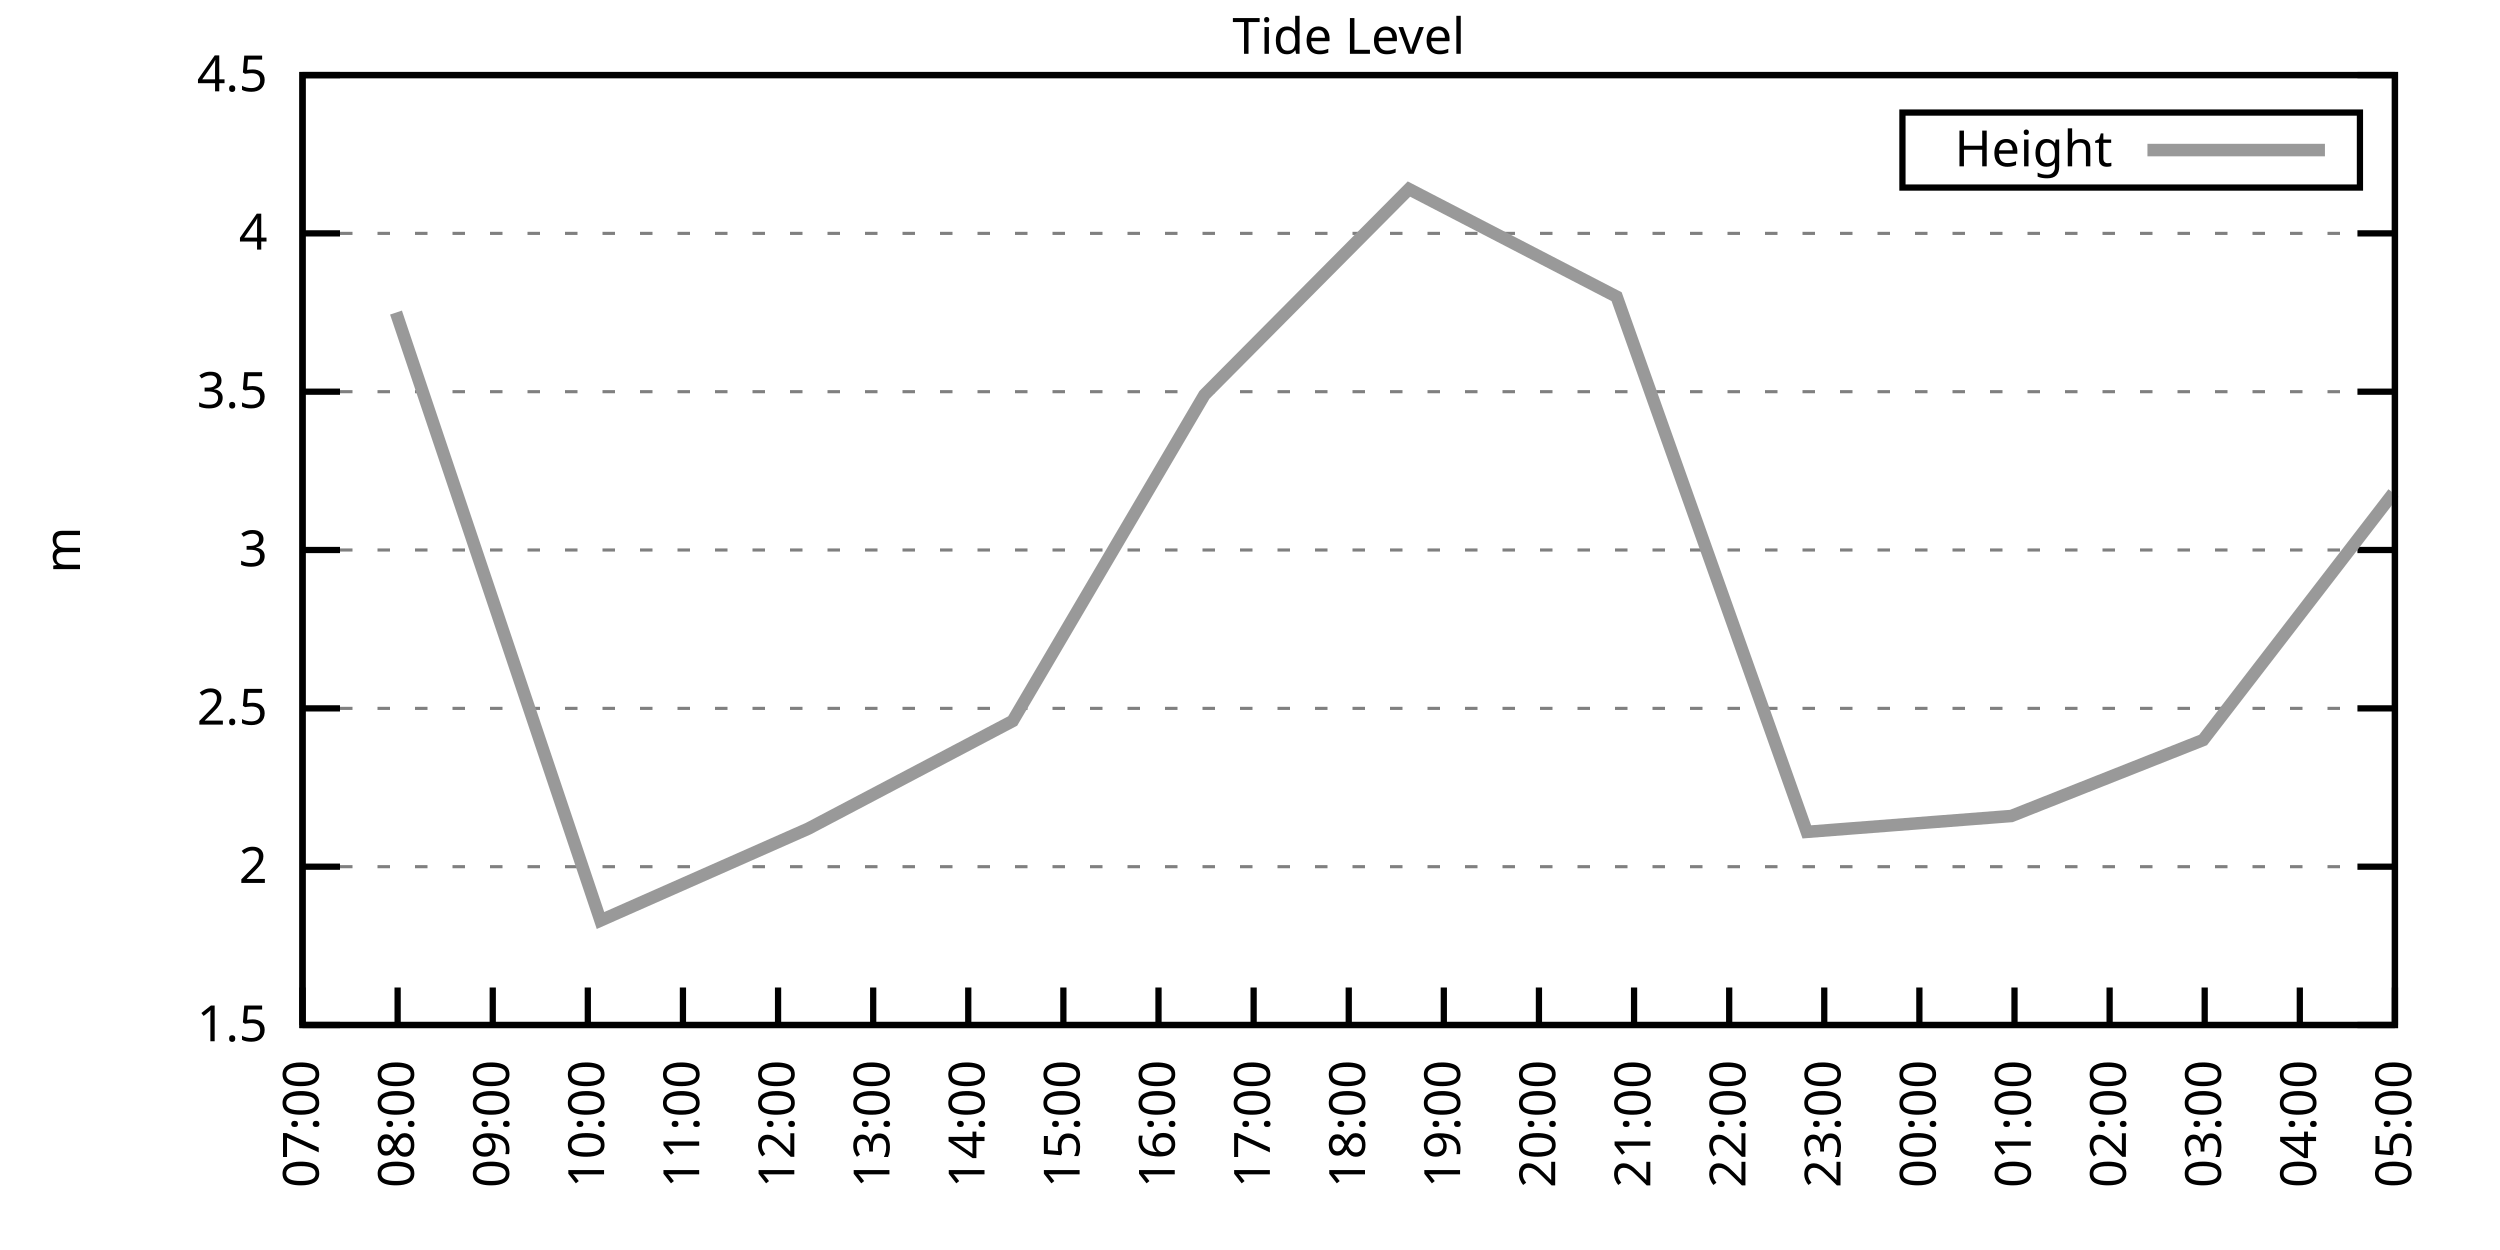
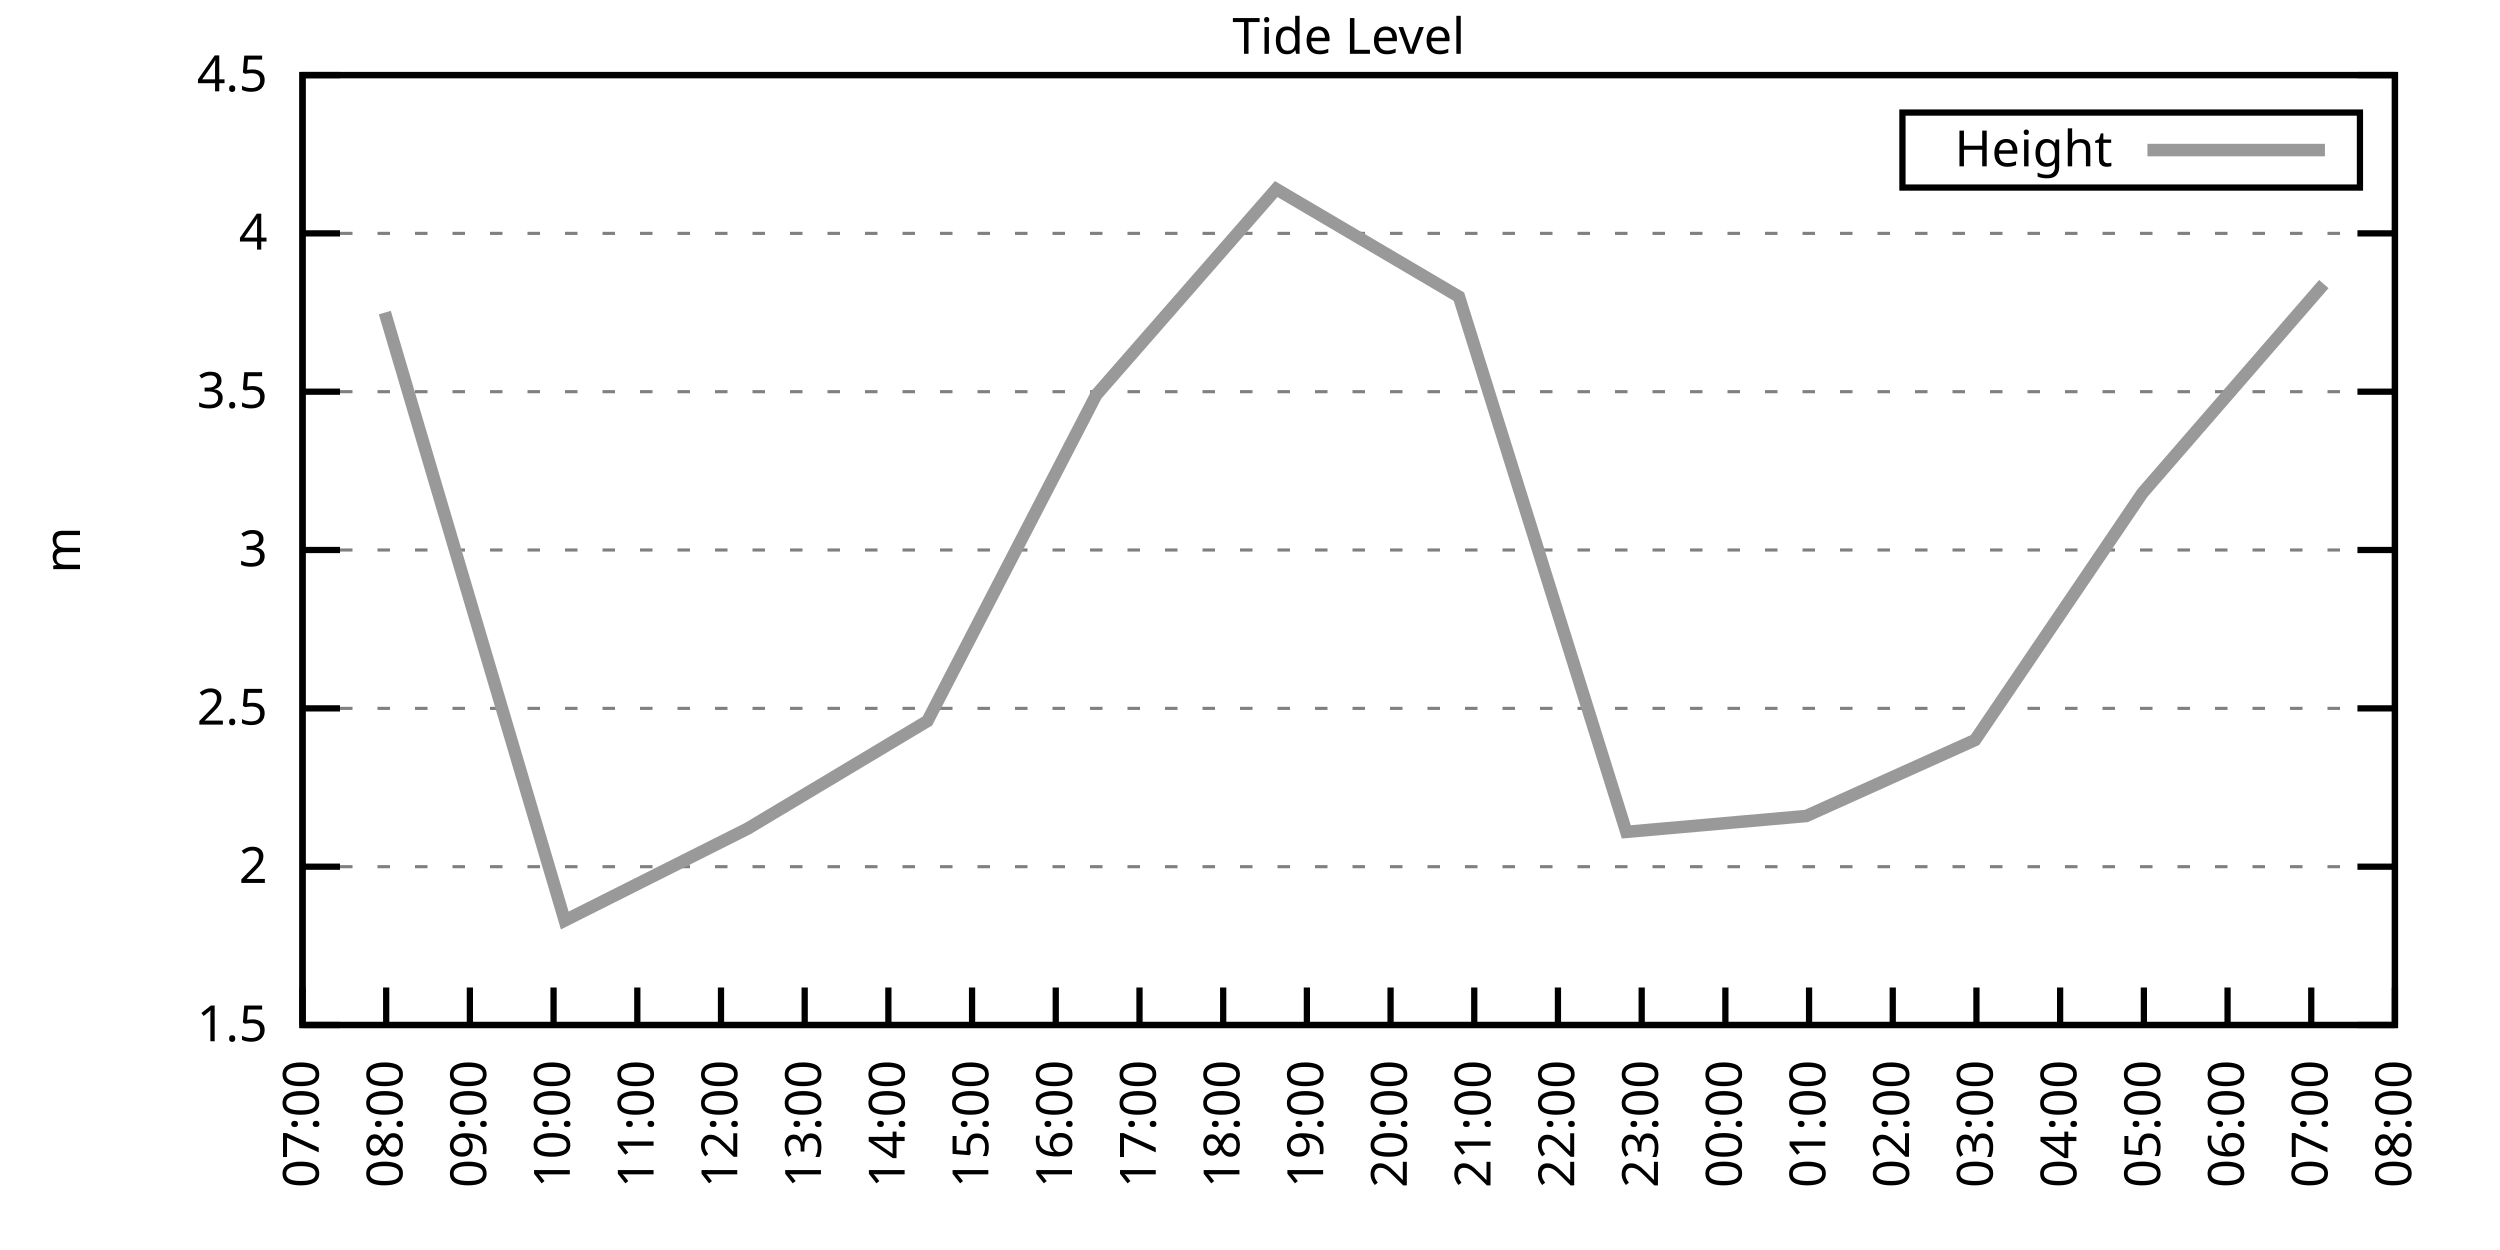
<svg xmlns="http://www.w3.org/2000/svg" xmlns:xlink="http://www.w3.org/1999/xlink" width="400" height="200" viewBox="0 0 400 200">
  <g id="gnuplot_canvas">
    <rect x="0" y="0" width="400" height="200" fill="none" />
    <defs>
      <circle id="gpDot" r="0.5" stroke-width="0.5" stroke="currentColor" />
      <path id="gpPt0" stroke-width="0.333" stroke="currentColor" d="M-1,0 h2 M0,-1 v2" />
      <path id="gpPt1" stroke-width="0.333" stroke="currentColor" d="M-1,-1 L1,1 M1,-1 L-1,1" />
      <path id="gpPt2" stroke-width="0.333" stroke="currentColor" d="M-1,0 L1,0 M0,-1 L0,1 M-1,-1 L1,1 M-1,1 L1,-1" />
      <rect id="gpPt3" stroke-width="0.333" stroke="currentColor" x="-1" y="-1" width="2" height="2" />
      <rect id="gpPt4" stroke-width="0.333" stroke="currentColor" fill="currentColor" x="-1" y="-1" width="2" height="2" />
      <circle id="gpPt5" stroke-width="0.333" stroke="currentColor" cx="0" cy="0" r="1" />
      <use xlink:href="#gpPt5" id="gpPt6" fill="currentColor" stroke="none" />
      <path id="gpPt7" stroke-width="0.333" stroke="currentColor" d="M0,-1.33 L-1.33,0.67 L1.33,0.67 z" />
      <use xlink:href="#gpPt7" id="gpPt8" fill="currentColor" stroke="none" />
      <use xlink:href="#gpPt7" id="gpPt9" stroke="currentColor" transform="rotate(180)" />
      <use xlink:href="#gpPt9" id="gpPt10" fill="currentColor" stroke="none" />
      <use xlink:href="#gpPt3" id="gpPt11" stroke="currentColor" transform="rotate(45)" />
      <use xlink:href="#gpPt11" id="gpPt12" fill="currentColor" stroke="none" />
      <path id="gpPt13" stroke-width="0.333" stroke="currentColor" d="M0,1.330 L1.265,0.411 L0.782,-1.067 L-0.782,-1.076 L-1.265,0.411 z" />
      <use xlink:href="#gpPt13" id="gpPt14" fill="currentColor" stroke="none" />
      <filter id="textbox" filterUnits="objectBoundingBox" x="0" y="0" height="1" width="1">
        <feFlood flood-color="white" flood-opacity="1" result="bgnd" />
        <feComposite in="SourceGraphic" in2="bgnd" operator="atop" />
      </filter>
      <filter id="greybox" filterUnits="objectBoundingBox" x="0" y="0" height="1" width="1">
        <feFlood flood-color="lightgrey" flood-opacity="1" result="grey" />
        <feComposite in="SourceGraphic" in2="grey" operator="atop" />
      </filter>
    </defs>
    <g fill="none" color="white" stroke="currentColor" stroke-width="1.00" stroke-linecap="butt" stroke-linejoin="miter">
</g>
    <g fill="none" color="black" stroke="currentColor" stroke-width="1.00" stroke-linecap="butt" stroke-linejoin="miter">
      <g stroke="none" shape-rendering="crispEdges">
        <polygon fill="rgb(255, 255, 255)" points="48.40,164.00 383.18,164.00 383.18,12.02 48.40,12.02 " />
      </g>
    </g>
    <g fill="none" color="black" stroke="currentColor" stroke-width="1.00" stroke-linecap="butt" stroke-linejoin="miter">
</g>
    <g fill="none" color="black" stroke="black" stroke-width="0.50" stroke-linecap="butt" stroke-linejoin="miter">
</g>
    <g fill="none" color="gray" stroke="currentColor" stroke-width="0.50" stroke-linecap="butt" stroke-linejoin="miter">
      <path stroke="gray" stroke-dasharray="2,4" class="gridline" d="M48.40,164.00 L383.19,164.00  " />
    </g>
    <g fill="none" color="gray" stroke="gray" stroke-width="1.00" stroke-linecap="butt" stroke-linejoin="miter">
</g>
    <g fill="none" color="black" stroke="currentColor" stroke-width="1.00" stroke-linecap="butt" stroke-linejoin="miter">
      <path stroke="black" d="M48.40,164.00 L54.40,164.00 M383.19,164.00 L377.19,164.00  " />
      <g transform="translate(42.80,166.60)" stroke="none" fill="black" font-family="Sans" font-size="8.00" text-anchor="end">
        <text>
          <tspan font-family="Sans"> 1.5</tspan>
        </text>
      </g>
    </g>
    <g fill="none" color="black" stroke="currentColor" stroke-width="1.00" stroke-linecap="butt" stroke-linejoin="miter">
</g>
    <g fill="none" color="black" stroke="black" stroke-width="0.50" stroke-linecap="butt" stroke-linejoin="miter">
</g>
    <g fill="none" color="gray" stroke="currentColor" stroke-width="0.50" stroke-linecap="butt" stroke-linejoin="miter">
      <path stroke="gray" stroke-dasharray="2,4" class="gridline" d="M48.40,138.67 L383.19,138.67  " />
    </g>
    <g fill="none" color="gray" stroke="gray" stroke-width="1.00" stroke-linecap="butt" stroke-linejoin="miter">
</g>
    <g fill="none" color="black" stroke="currentColor" stroke-width="1.00" stroke-linecap="butt" stroke-linejoin="miter">
      <path stroke="black" d="M48.40,138.67 L54.40,138.67 M383.19,138.67 L377.19,138.67  " />
      <g transform="translate(42.80,141.27)" stroke="none" fill="black" font-family="Sans" font-size="8.00" text-anchor="end">
        <text>
          <tspan font-family="Sans"> 2</tspan>
        </text>
      </g>
    </g>
    <g fill="none" color="black" stroke="currentColor" stroke-width="1.00" stroke-linecap="butt" stroke-linejoin="miter">
</g>
    <g fill="none" color="black" stroke="black" stroke-width="0.50" stroke-linecap="butt" stroke-linejoin="miter">
</g>
    <g fill="none" color="gray" stroke="currentColor" stroke-width="0.50" stroke-linecap="butt" stroke-linejoin="miter">
      <path stroke="gray" stroke-dasharray="2,4" class="gridline" d="M48.40,113.34 L383.19,113.34  " />
    </g>
    <g fill="none" color="gray" stroke="gray" stroke-width="1.00" stroke-linecap="butt" stroke-linejoin="miter">
</g>
    <g fill="none" color="black" stroke="currentColor" stroke-width="1.00" stroke-linecap="butt" stroke-linejoin="miter">
      <path stroke="black" d="M48.40,113.34 L54.40,113.34 M383.19,113.34 L377.19,113.34  " />
      <g transform="translate(42.80,115.94)" stroke="none" fill="black" font-family="Sans" font-size="8.00" text-anchor="end">
        <text>
          <tspan font-family="Sans"> 2.5</tspan>
        </text>
      </g>
    </g>
    <g fill="none" color="black" stroke="currentColor" stroke-width="1.00" stroke-linecap="butt" stroke-linejoin="miter">
</g>
    <g fill="none" color="black" stroke="black" stroke-width="0.50" stroke-linecap="butt" stroke-linejoin="miter">
</g>
    <g fill="none" color="gray" stroke="currentColor" stroke-width="0.50" stroke-linecap="butt" stroke-linejoin="miter">
      <path stroke="gray" stroke-dasharray="2,4" class="gridline" d="M48.40,88.00 L383.19,88.00  " />
    </g>
    <g fill="none" color="gray" stroke="gray" stroke-width="1.00" stroke-linecap="butt" stroke-linejoin="miter">
</g>
    <g fill="none" color="black" stroke="currentColor" stroke-width="1.00" stroke-linecap="butt" stroke-linejoin="miter">
      <path stroke="black" d="M48.40,88.00 L54.40,88.00 M383.19,88.00 L377.19,88.00  " />
      <g transform="translate(42.80,90.60)" stroke="none" fill="black" font-family="Sans" font-size="8.00" text-anchor="end">
        <text>
          <tspan font-family="Sans"> 3</tspan>
        </text>
      </g>
    </g>
    <g fill="none" color="black" stroke="currentColor" stroke-width="1.00" stroke-linecap="butt" stroke-linejoin="miter">
</g>
    <g fill="none" color="black" stroke="black" stroke-width="0.50" stroke-linecap="butt" stroke-linejoin="miter">
</g>
    <g fill="none" color="gray" stroke="currentColor" stroke-width="0.50" stroke-linecap="butt" stroke-linejoin="miter">
      <path stroke="gray" stroke-dasharray="2,4" class="gridline" d="M48.40,62.67 L383.19,62.67  " />
    </g>
    <g fill="none" color="gray" stroke="gray" stroke-width="1.00" stroke-linecap="butt" stroke-linejoin="miter">
</g>
    <g fill="none" color="black" stroke="currentColor" stroke-width="1.00" stroke-linecap="butt" stroke-linejoin="miter">
      <path stroke="black" d="M48.40,62.67 L54.40,62.67 M383.19,62.67 L377.19,62.67  " />
      <g transform="translate(42.80,65.27)" stroke="none" fill="black" font-family="Sans" font-size="8.00" text-anchor="end">
        <text>
          <tspan font-family="Sans"> 3.5</tspan>
        </text>
      </g>
    </g>
    <g fill="none" color="black" stroke="currentColor" stroke-width="1.00" stroke-linecap="butt" stroke-linejoin="miter">
</g>
    <g fill="none" color="black" stroke="black" stroke-width="0.50" stroke-linecap="butt" stroke-linejoin="miter">
</g>
    <g fill="none" color="gray" stroke="currentColor" stroke-width="0.50" stroke-linecap="butt" stroke-linejoin="miter">
      <path stroke="gray" stroke-dasharray="2,4" class="gridline" d="M48.40,37.34 L383.19,37.34  " />
    </g>
    <g fill="none" color="gray" stroke="gray" stroke-width="1.00" stroke-linecap="butt" stroke-linejoin="miter">
</g>
    <g fill="none" color="black" stroke="currentColor" stroke-width="1.00" stroke-linecap="butt" stroke-linejoin="miter">
      <path stroke="black" d="M48.40,37.34 L54.40,37.34 M383.19,37.34 L377.19,37.34  " />
      <g transform="translate(42.80,39.94)" stroke="none" fill="black" font-family="Sans" font-size="8.00" text-anchor="end">
        <text>
          <tspan font-family="Sans"> 4</tspan>
        </text>
      </g>
    </g>
    <g fill="none" color="black" stroke="currentColor" stroke-width="1.00" stroke-linecap="butt" stroke-linejoin="miter">
</g>
    <g fill="none" color="black" stroke="black" stroke-width="0.50" stroke-linecap="butt" stroke-linejoin="miter">
</g>
    <g fill="none" color="gray" stroke="currentColor" stroke-width="0.50" stroke-linecap="butt" stroke-linejoin="miter">
      <path stroke="gray" stroke-dasharray="2,4" class="gridline" d="M48.40,12.01 L383.19,12.01  " />
    </g>
    <g fill="none" color="gray" stroke="gray" stroke-width="1.00" stroke-linecap="butt" stroke-linejoin="miter">
</g>
    <g fill="none" color="black" stroke="currentColor" stroke-width="1.00" stroke-linecap="butt" stroke-linejoin="miter">
      <path stroke="black" d="M48.40,12.01 L54.40,12.01 M383.19,12.01 L377.19,12.01  " />
      <g transform="translate(42.80,14.61)" stroke="none" fill="black" font-family="Sans" font-size="8.00" text-anchor="end">
        <text>
          <tspan font-family="Sans"> 4.5</tspan>
        </text>
      </g>
    </g>
    <g fill="none" color="black" stroke="currentColor" stroke-width="1.00" stroke-linecap="butt" stroke-linejoin="miter">
      <path stroke="black" d="M48.40,164.00 L48.40,158.00  " />
      <g transform="translate(51.00,169.60) rotate(270.00)" stroke="none" fill="black" font-family="Sans" font-size="8.00" text-anchor="end">
        <text>
          <tspan font-family="Sans">07:00</tspan>
        </text>
      </g>
    </g>
    <g fill="none" color="black" stroke="currentColor" stroke-width="1.00" stroke-linecap="butt" stroke-linejoin="miter">
-       <path stroke="black" d="M63.62,164.00 L63.62,158.00  " />
-       <g transform="translate(66.22,169.60) rotate(270.00)" stroke="none" fill="black" font-family="Sans" font-size="8.00" text-anchor="end">
+       <path stroke="black" d="M61.79,164.00 L61.79,158.00  " />
+       <g transform="translate(64.39,169.60) rotate(270.00)" stroke="none" fill="black" font-family="Sans" font-size="8.00" text-anchor="end">
        <text>
          <tspan font-family="Sans">08:00</tspan>
        </text>
      </g>
    </g>
    <g fill="none" color="black" stroke="currentColor" stroke-width="1.00" stroke-linecap="butt" stroke-linejoin="miter">
-       <path stroke="black" d="M78.84,164.00 L78.84,158.00  " />
-       <g transform="translate(81.44,169.60) rotate(270.00)" stroke="none" fill="black" font-family="Sans" font-size="8.00" text-anchor="end">
+       <path stroke="black" d="M75.18,164.00 L75.18,158.00  " />
+       <g transform="translate(77.78,169.60) rotate(270.00)" stroke="none" fill="black" font-family="Sans" font-size="8.00" text-anchor="end">
        <text>
          <tspan font-family="Sans">09:00</tspan>
        </text>
      </g>
    </g>
    <g fill="none" color="black" stroke="currentColor" stroke-width="1.00" stroke-linecap="butt" stroke-linejoin="miter">
-       <path stroke="black" d="M94.05,164.00 L94.05,158.00  " />
-       <g transform="translate(96.65,169.60) rotate(270.00)" stroke="none" fill="black" font-family="Sans" font-size="8.00" text-anchor="end">
+       <path stroke="black" d="M88.57,164.00 L88.57,158.00  " />
+       <g transform="translate(91.17,169.60) rotate(270.00)" stroke="none" fill="black" font-family="Sans" font-size="8.00" text-anchor="end">
        <text>
          <tspan font-family="Sans">10:00</tspan>
        </text>
      </g>
    </g>
    <g fill="none" color="black" stroke="currentColor" stroke-width="1.00" stroke-linecap="butt" stroke-linejoin="miter">
-       <path stroke="black" d="M109.27,164.00 L109.27,158.00  " />
-       <g transform="translate(111.87,169.60) rotate(270.00)" stroke="none" fill="black" font-family="Sans" font-size="8.00" text-anchor="end">
+       <path stroke="black" d="M101.97,164.00 L101.97,158.00  " />
+       <g transform="translate(104.57,169.60) rotate(270.00)" stroke="none" fill="black" font-family="Sans" font-size="8.00" text-anchor="end">
        <text>
          <tspan font-family="Sans">11:00</tspan>
        </text>
      </g>
    </g>
    <g fill="none" color="black" stroke="currentColor" stroke-width="1.00" stroke-linecap="butt" stroke-linejoin="miter">
-       <path stroke="black" d="M124.49,164.00 L124.49,158.00  " />
-       <g transform="translate(127.09,169.60) rotate(270.00)" stroke="none" fill="black" font-family="Sans" font-size="8.00" text-anchor="end">
+       <path stroke="black" d="M115.36,164.00 L115.36,158.00  " />
+       <g transform="translate(117.96,169.60) rotate(270.00)" stroke="none" fill="black" font-family="Sans" font-size="8.00" text-anchor="end">
        <text>
          <tspan font-family="Sans">12:00</tspan>
        </text>
      </g>
    </g>
    <g fill="none" color="black" stroke="currentColor" stroke-width="1.00" stroke-linecap="butt" stroke-linejoin="miter">
-       <path stroke="black" d="M139.71,164.00 L139.71,158.00  " />
-       <g transform="translate(142.31,169.60) rotate(270.00)" stroke="none" fill="black" font-family="Sans" font-size="8.00" text-anchor="end">
+       <path stroke="black" d="M128.75,164.00 L128.75,158.00  " />
+       <g transform="translate(131.35,169.60) rotate(270.00)" stroke="none" fill="black" font-family="Sans" font-size="8.00" text-anchor="end">
        <text>
          <tspan font-family="Sans">13:00</tspan>
        </text>
      </g>
    </g>
    <g fill="none" color="black" stroke="currentColor" stroke-width="1.00" stroke-linecap="butt" stroke-linejoin="miter">
-       <path stroke="black" d="M154.92,164.00 L154.92,158.00  " />
-       <g transform="translate(157.52,169.60) rotate(270.00)" stroke="none" fill="black" font-family="Sans" font-size="8.00" text-anchor="end">
+       <path stroke="black" d="M142.14,164.00 L142.14,158.00  " />
+       <g transform="translate(144.74,169.60) rotate(270.00)" stroke="none" fill="black" font-family="Sans" font-size="8.00" text-anchor="end">
        <text>
          <tspan font-family="Sans">14:00</tspan>
        </text>
      </g>
    </g>
    <g fill="none" color="black" stroke="currentColor" stroke-width="1.00" stroke-linecap="butt" stroke-linejoin="miter">
-       <path stroke="black" d="M170.14,164.00 L170.14,158.00  " />
-       <g transform="translate(172.74,169.60) rotate(270.00)" stroke="none" fill="black" font-family="Sans" font-size="8.00" text-anchor="end">
+       <path stroke="black" d="M155.53,164.00 L155.53,158.00  " />
+       <g transform="translate(158.13,169.60) rotate(270.00)" stroke="none" fill="black" font-family="Sans" font-size="8.00" text-anchor="end">
        <text>
          <tspan font-family="Sans">15:00</tspan>
        </text>
      </g>
    </g>
    <g fill="none" color="black" stroke="currentColor" stroke-width="1.00" stroke-linecap="butt" stroke-linejoin="miter">
-       <path stroke="black" d="M185.36,164.00 L185.36,158.00  " />
-       <g transform="translate(187.96,169.60) rotate(270.00)" stroke="none" fill="black" font-family="Sans" font-size="8.00" text-anchor="end">
+       <path stroke="black" d="M168.92,164.00 L168.92,158.00  " />
+       <g transform="translate(171.52,169.60) rotate(270.00)" stroke="none" fill="black" font-family="Sans" font-size="8.00" text-anchor="end">
        <text>
          <tspan font-family="Sans">16:00</tspan>
        </text>
      </g>
    </g>
    <g fill="none" color="black" stroke="currentColor" stroke-width="1.00" stroke-linecap="butt" stroke-linejoin="miter">
-       <path stroke="black" d="M200.58,164.00 L200.58,158.00  " />
-       <g transform="translate(203.18,169.60) rotate(270.00)" stroke="none" fill="black" font-family="Sans" font-size="8.00" text-anchor="end">
+       <path stroke="black" d="M182.32,164.00 L182.32,158.00  " />
+       <g transform="translate(184.92,169.60) rotate(270.00)" stroke="none" fill="black" font-family="Sans" font-size="8.00" text-anchor="end">
        <text>
          <tspan font-family="Sans">17:00</tspan>
        </text>
      </g>
    </g>
    <g fill="none" color="black" stroke="currentColor" stroke-width="1.00" stroke-linecap="butt" stroke-linejoin="miter">
-       <path stroke="black" d="M215.80,164.00 L215.80,158.00  " />
-       <g transform="translate(218.40,169.60) rotate(270.00)" stroke="none" fill="black" font-family="Sans" font-size="8.00" text-anchor="end">
+       <path stroke="black" d="M195.71,164.00 L195.71,158.00  " />
+       <g transform="translate(198.31,169.60) rotate(270.00)" stroke="none" fill="black" font-family="Sans" font-size="8.00" text-anchor="end">
        <text>
          <tspan font-family="Sans">18:00</tspan>
        </text>
      </g>
    </g>
    <g fill="none" color="black" stroke="currentColor" stroke-width="1.00" stroke-linecap="butt" stroke-linejoin="miter">
-       <path stroke="black" d="M231.01,164.00 L231.01,158.00  " />
-       <g transform="translate(233.61,169.60) rotate(270.00)" stroke="none" fill="black" font-family="Sans" font-size="8.00" text-anchor="end">
+       <path stroke="black" d="M209.10,164.00 L209.10,158.00  " />
+       <g transform="translate(211.70,169.60) rotate(270.00)" stroke="none" fill="black" font-family="Sans" font-size="8.00" text-anchor="end">
        <text>
          <tspan font-family="Sans">19:00</tspan>
        </text>
      </g>
    </g>
    <g fill="none" color="black" stroke="currentColor" stroke-width="1.00" stroke-linecap="butt" stroke-linejoin="miter">
-       <path stroke="black" d="M246.23,164.00 L246.23,158.00  " />
-       <g transform="translate(248.83,169.60) rotate(270.00)" stroke="none" fill="black" font-family="Sans" font-size="8.00" text-anchor="end">
+       <path stroke="black" d="M222.49,164.00 L222.49,158.00  " />
+       <g transform="translate(225.09,169.60) rotate(270.00)" stroke="none" fill="black" font-family="Sans" font-size="8.00" text-anchor="end">
        <text>
          <tspan font-family="Sans">20:00</tspan>
        </text>
      </g>
    </g>
    <g fill="none" color="black" stroke="currentColor" stroke-width="1.00" stroke-linecap="butt" stroke-linejoin="miter">
-       <path stroke="black" d="M261.45,164.00 L261.45,158.00  " />
-       <g transform="translate(264.05,169.60) rotate(270.00)" stroke="none" fill="black" font-family="Sans" font-size="8.00" text-anchor="end">
+       <path stroke="black" d="M235.88,164.00 L235.88,158.00  " />
+       <g transform="translate(238.48,169.60) rotate(270.00)" stroke="none" fill="black" font-family="Sans" font-size="8.00" text-anchor="end">
        <text>
          <tspan font-family="Sans">21:00</tspan>
        </text>
      </g>
    </g>
    <g fill="none" color="black" stroke="currentColor" stroke-width="1.00" stroke-linecap="butt" stroke-linejoin="miter">
-       <path stroke="black" d="M276.67,164.00 L276.67,158.00  " />
-       <g transform="translate(279.27,169.60) rotate(270.00)" stroke="none" fill="black" font-family="Sans" font-size="8.00" text-anchor="end">
+       <path stroke="black" d="M249.27,164.00 L249.27,158.00  " />
+       <g transform="translate(251.87,169.60) rotate(270.00)" stroke="none" fill="black" font-family="Sans" font-size="8.00" text-anchor="end">
        <text>
          <tspan font-family="Sans">22:00</tspan>
        </text>
      </g>
    </g>
    <g fill="none" color="black" stroke="currentColor" stroke-width="1.00" stroke-linecap="butt" stroke-linejoin="miter">
-       <path stroke="black" d="M291.88,164.00 L291.88,158.00  " />
-       <g transform="translate(294.48,169.60) rotate(270.00)" stroke="none" fill="black" font-family="Sans" font-size="8.00" text-anchor="end">
+       <path stroke="black" d="M262.67,164.00 L262.67,158.00  " />
+       <g transform="translate(265.27,169.60) rotate(270.00)" stroke="none" fill="black" font-family="Sans" font-size="8.00" text-anchor="end">
        <text>
          <tspan font-family="Sans">23:00</tspan>
        </text>
      </g>
    </g>
    <g fill="none" color="black" stroke="currentColor" stroke-width="1.00" stroke-linecap="butt" stroke-linejoin="miter">
-       <path stroke="black" d="M307.10,164.00 L307.10,158.00  " />
-       <g transform="translate(309.70,169.60) rotate(270.00)" stroke="none" fill="black" font-family="Sans" font-size="8.00" text-anchor="end">
+       <path stroke="black" d="M276.06,164.00 L276.06,158.00  " />
+       <g transform="translate(278.66,169.60) rotate(270.00)" stroke="none" fill="black" font-family="Sans" font-size="8.00" text-anchor="end">
        <text>
          <tspan font-family="Sans">00:00</tspan>
        </text>
      </g>
    </g>
    <g fill="none" color="black" stroke="currentColor" stroke-width="1.00" stroke-linecap="butt" stroke-linejoin="miter">
-       <path stroke="black" d="M322.32,164.00 L322.32,158.00  " />
-       <g transform="translate(324.92,169.60) rotate(270.00)" stroke="none" fill="black" font-family="Sans" font-size="8.00" text-anchor="end">
+       <path stroke="black" d="M289.45,164.00 L289.45,158.00  " />
+       <g transform="translate(292.05,169.60) rotate(270.00)" stroke="none" fill="black" font-family="Sans" font-size="8.00" text-anchor="end">
        <text>
          <tspan font-family="Sans">01:00</tspan>
        </text>
      </g>
    </g>
    <g fill="none" color="black" stroke="currentColor" stroke-width="1.00" stroke-linecap="butt" stroke-linejoin="miter">
-       <path stroke="black" d="M337.54,164.00 L337.54,158.00  " />
-       <g transform="translate(340.14,169.60) rotate(270.00)" stroke="none" fill="black" font-family="Sans" font-size="8.00" text-anchor="end">
+       <path stroke="black" d="M302.84,164.00 L302.84,158.00  " />
+       <g transform="translate(305.44,169.60) rotate(270.00)" stroke="none" fill="black" font-family="Sans" font-size="8.00" text-anchor="end">
        <text>
          <tspan font-family="Sans">02:00</tspan>
        </text>
      </g>
    </g>
    <g fill="none" color="black" stroke="currentColor" stroke-width="1.00" stroke-linecap="butt" stroke-linejoin="miter">
-       <path stroke="black" d="M352.75,164.00 L352.75,158.00  " />
-       <g transform="translate(355.35,169.60) rotate(270.00)" stroke="none" fill="black" font-family="Sans" font-size="8.00" text-anchor="end">
+       <path stroke="black" d="M316.23,164.00 L316.23,158.00  " />
+       <g transform="translate(318.83,169.60) rotate(270.00)" stroke="none" fill="black" font-family="Sans" font-size="8.00" text-anchor="end">
        <text>
          <tspan font-family="Sans">03:00</tspan>
        </text>
      </g>
    </g>
    <g fill="none" color="black" stroke="currentColor" stroke-width="1.00" stroke-linecap="butt" stroke-linejoin="miter">
-       <path stroke="black" d="M367.97,164.00 L367.97,158.00  " />
-       <g transform="translate(370.57,169.60) rotate(270.00)" stroke="none" fill="black" font-family="Sans" font-size="8.00" text-anchor="end">
+       <path stroke="black" d="M329.62,164.00 L329.62,158.00  " />
+       <g transform="translate(332.22,169.60) rotate(270.00)" stroke="none" fill="black" font-family="Sans" font-size="8.00" text-anchor="end">
        <text>
          <tspan font-family="Sans">04:00</tspan>
+         </text>
+       </g>
+     </g>
+     <g fill="none" color="black" stroke="currentColor" stroke-width="1.00" stroke-linecap="butt" stroke-linejoin="miter">
+       <path stroke="black" d="M343.02,164.00 L343.02,158.00  " />
+       <g transform="translate(345.62,169.60) rotate(270.00)" stroke="none" fill="black" font-family="Sans" font-size="8.00" text-anchor="end">
+         <text>
+           <tspan font-family="Sans">05:00</tspan>
+         </text>
+       </g>
+     </g>
+     <g fill="none" color="black" stroke="currentColor" stroke-width="1.00" stroke-linecap="butt" stroke-linejoin="miter">
+       <path stroke="black" d="M356.41,164.00 L356.41,158.00  " />
+       <g transform="translate(359.01,169.60) rotate(270.00)" stroke="none" fill="black" font-family="Sans" font-size="8.00" text-anchor="end">
+         <text>
+           <tspan font-family="Sans">06:00</tspan>
+         </text>
+       </g>
+     </g>
+     <g fill="none" color="black" stroke="currentColor" stroke-width="1.00" stroke-linecap="butt" stroke-linejoin="miter">
+       <path stroke="black" d="M369.80,164.00 L369.80,158.00  " />
+       <g transform="translate(372.40,169.60) rotate(270.00)" stroke="none" fill="black" font-family="Sans" font-size="8.00" text-anchor="end">
+         <text>
+           <tspan font-family="Sans">07:00</tspan>
        </text>
      </g>
    </g>
    <g fill="none" color="black" stroke="currentColor" stroke-width="1.00" stroke-linecap="butt" stroke-linejoin="miter">
      <path stroke="black" d="M383.19,164.00 L383.19,158.00  " />
      <g transform="translate(385.79,169.60) rotate(270.00)" stroke="none" fill="black" font-family="Sans" font-size="8.00" text-anchor="end">
        <text>
-           <tspan font-family="Sans">05:00</tspan>
+           <tspan font-family="Sans">08:00</tspan>
        </text>
      </g>
    </g>
    <g fill="none" color="black" stroke="currentColor" stroke-width="1.00" stroke-linecap="butt" stroke-linejoin="miter">
</g>
    <g fill="none" color="black" stroke="currentColor" stroke-width="1.00" stroke-linecap="butt" stroke-linejoin="miter">
      <path stroke="black" d="M48.40,12.01 L48.40,164.00 L383.19,164.00 L383.19,12.01 L48.40,12.01 Z  " />
    </g>
    <g fill="none" color="black" stroke="currentColor" stroke-width="1.00" stroke-linecap="butt" stroke-linejoin="miter">
</g>
    <g fill="none" color="black" stroke="currentColor" stroke-width="1.00" stroke-linecap="butt" stroke-linejoin="miter">
      <path stroke="black" d="M304.39,30.01 L304.39,18.01 L377.59,18.01 L377.59,30.01 L304.39,30.01 Z  " />
    </g>
    <g id="Tide_level_plot_1">
      <g fill="none" color="white" stroke="black" stroke-width="2.00" stroke-linecap="butt" stroke-linejoin="miter">
</g>
      <g fill="none" color="black" stroke="currentColor" stroke-width="2.00" stroke-linecap="butt" stroke-linejoin="miter">
        <g transform="translate(337.99,26.61)" stroke="none" fill="black" font-family="Sans" font-size="8.00" text-anchor="end">
          <text>
            <tspan font-family="Sans">Height</tspan>
          </text>
        </g>
      </g>
      <g fill="none" color="black" stroke="currentColor" stroke-width="2.00" stroke-linecap="butt" stroke-linejoin="miter">
-         <path stroke="rgb(153, 153, 153)" d="M343.59,24.01 L371.99,24.01 M63.36,50.01 L96.08,147.28 L129.31,132.59 L162.03,115.36 L192.71,63.18 L225.43,30.25   L258.66,47.47 L289.09,133.10 L321.81,130.56 L352.50,118.40 L382.94,78.89  " />
+         <path stroke="rgb(153, 153, 153)" d="M343.59,24.01 L371.99,24.01 M61.57,50.01 L90.36,147.28 L119.60,132.59 L148.39,115.36 L175.40,63.18 L204.19,30.25   L233.43,47.47 L260.21,133.10 L289.00,130.56 L316.01,118.40 L342.79,78.89 L371.81,45.45  " />
      </g>
    </g>
    <g fill="none" color="black" stroke="currentColor" stroke-width="2.00" stroke-linecap="butt" stroke-linejoin="miter">
</g>
    <g fill="none" color="black" stroke="black" stroke-width="1.00" stroke-linecap="butt" stroke-linejoin="miter">
</g>
    <g fill="none" color="black" stroke="currentColor" stroke-width="1.00" stroke-linecap="butt" stroke-linejoin="miter">
      <path stroke="black" d="M48.40,12.01 L48.40,164.00 L383.19,164.00 L383.19,12.01 L48.40,12.01 Z  " />
      <g transform="translate(12.80,88.01) rotate(270.00)" stroke="none" fill="black" font-family="Sans" font-size="8.00" text-anchor="middle">
        <text>
          <tspan font-family="Sans">m</tspan>
        </text>
      </g>
    </g>
    <g fill="none" color="black" stroke="currentColor" stroke-width="1.00" stroke-linecap="butt" stroke-linejoin="miter">
</g>
    <g fill="none" color="black" stroke="currentColor" stroke-width="1.00" stroke-linecap="butt" stroke-linejoin="miter">
      <g transform="translate(215.79,8.61)" stroke="none" fill="black" font-family="Sans" font-size="8.00" text-anchor="middle">
        <text>
          <tspan font-family="Sans">Tide Level</tspan>
        </text>
      </g>
    </g>
    <g fill="none" color="black" stroke="currentColor" stroke-width="1.00" stroke-linecap="butt" stroke-linejoin="miter">
</g>
  </g>
</svg>
